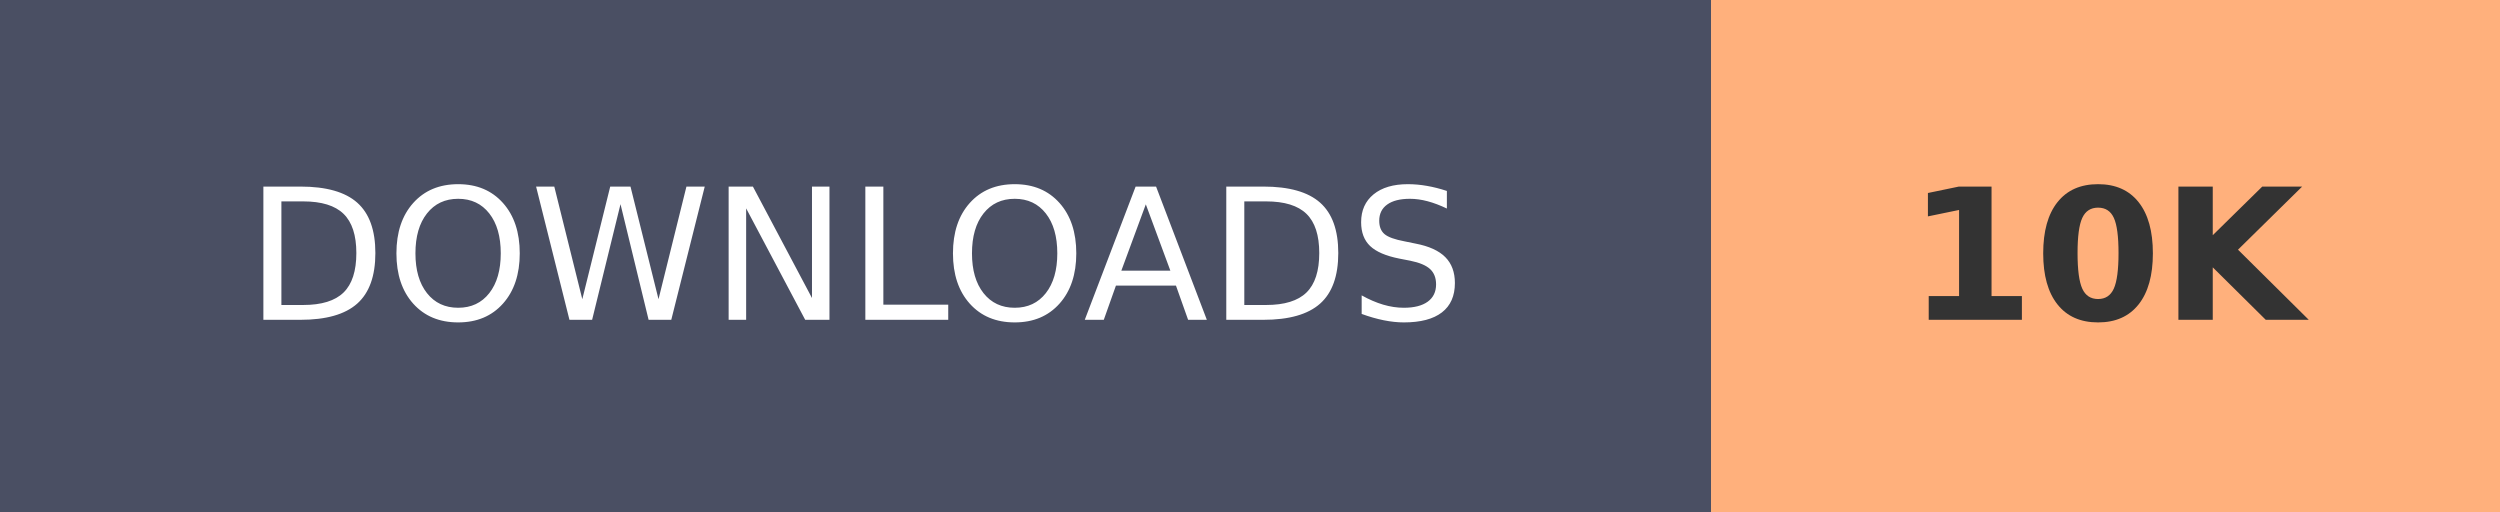
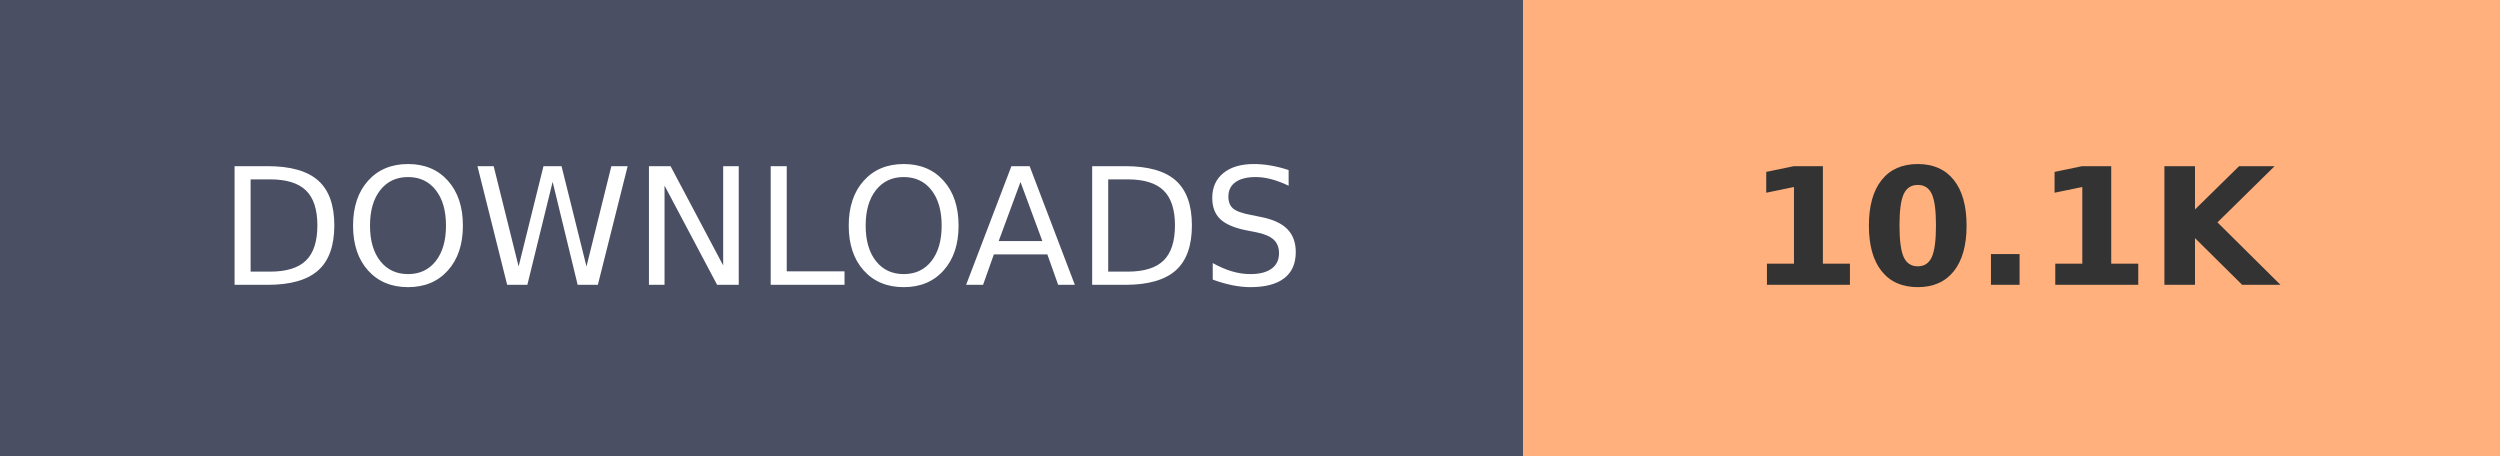
- <svg xmlns="http://www.w3.org/2000/svg" width="136.8" height="28" role="img" aria-label="DOWNLOADS: 10K">
+ <svg xmlns="http://www.w3.org/2000/svg" width="153.6" height="28" role="img" aria-label="DOWNLOADS: 10.1K">
  <g shape-rendering="crispEdges">
    <rect width="93.6" height="28" fill="#4A4F63" />
-     <rect x="93.6" width="43.2" height="28" fill="#FFB07C" />
+     <rect x="93.6" width="60" height="28" fill="#FFB07C" />
  </g>
  <g fill="#fff" text-anchor="middle" font-family="Verdana,Geneva,DejaVu Sans,sans-serif" text-rendering="geometricPrecision" font-size="100">
    <text transform="scale(.1)" x="468" y="175" textLength="630">DOWNLOADS</text>
-     <text transform="scale(.1)" x="1152" y="175" textLength="210" font-weight="bold" fill="#333">10K</text>
+     <text transform="scale(.1)" x="1236" y="175" textLength="350" font-weight="bold" fill="#333">10.1K</text>
  </g>
</svg>
